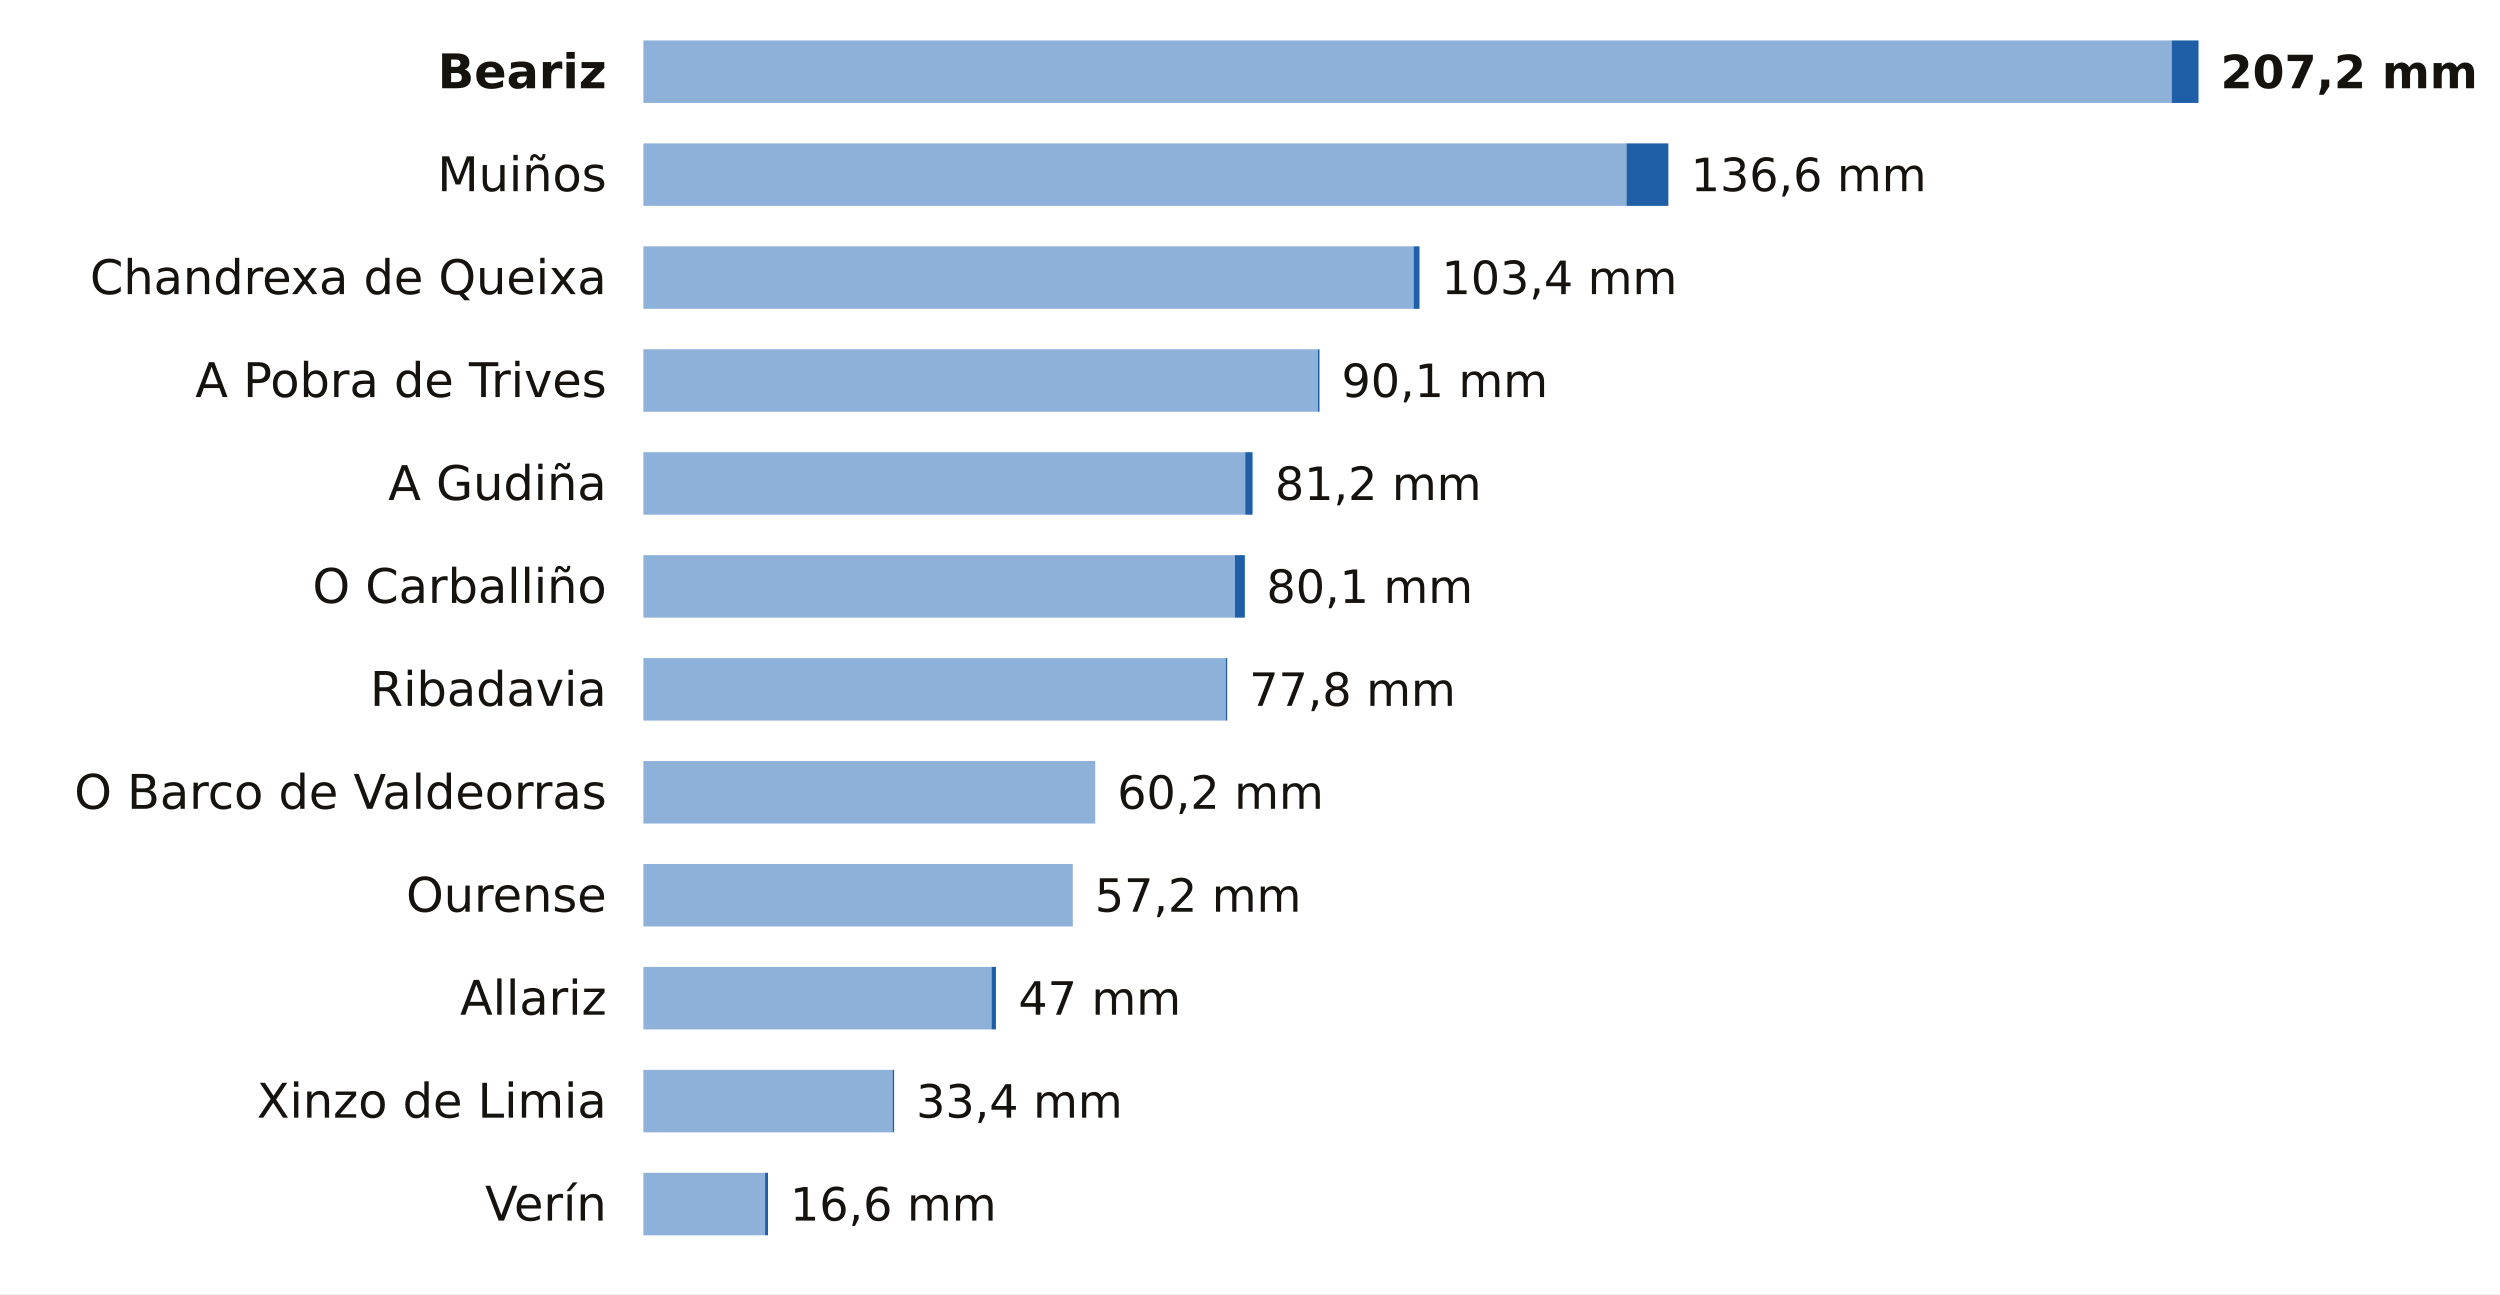
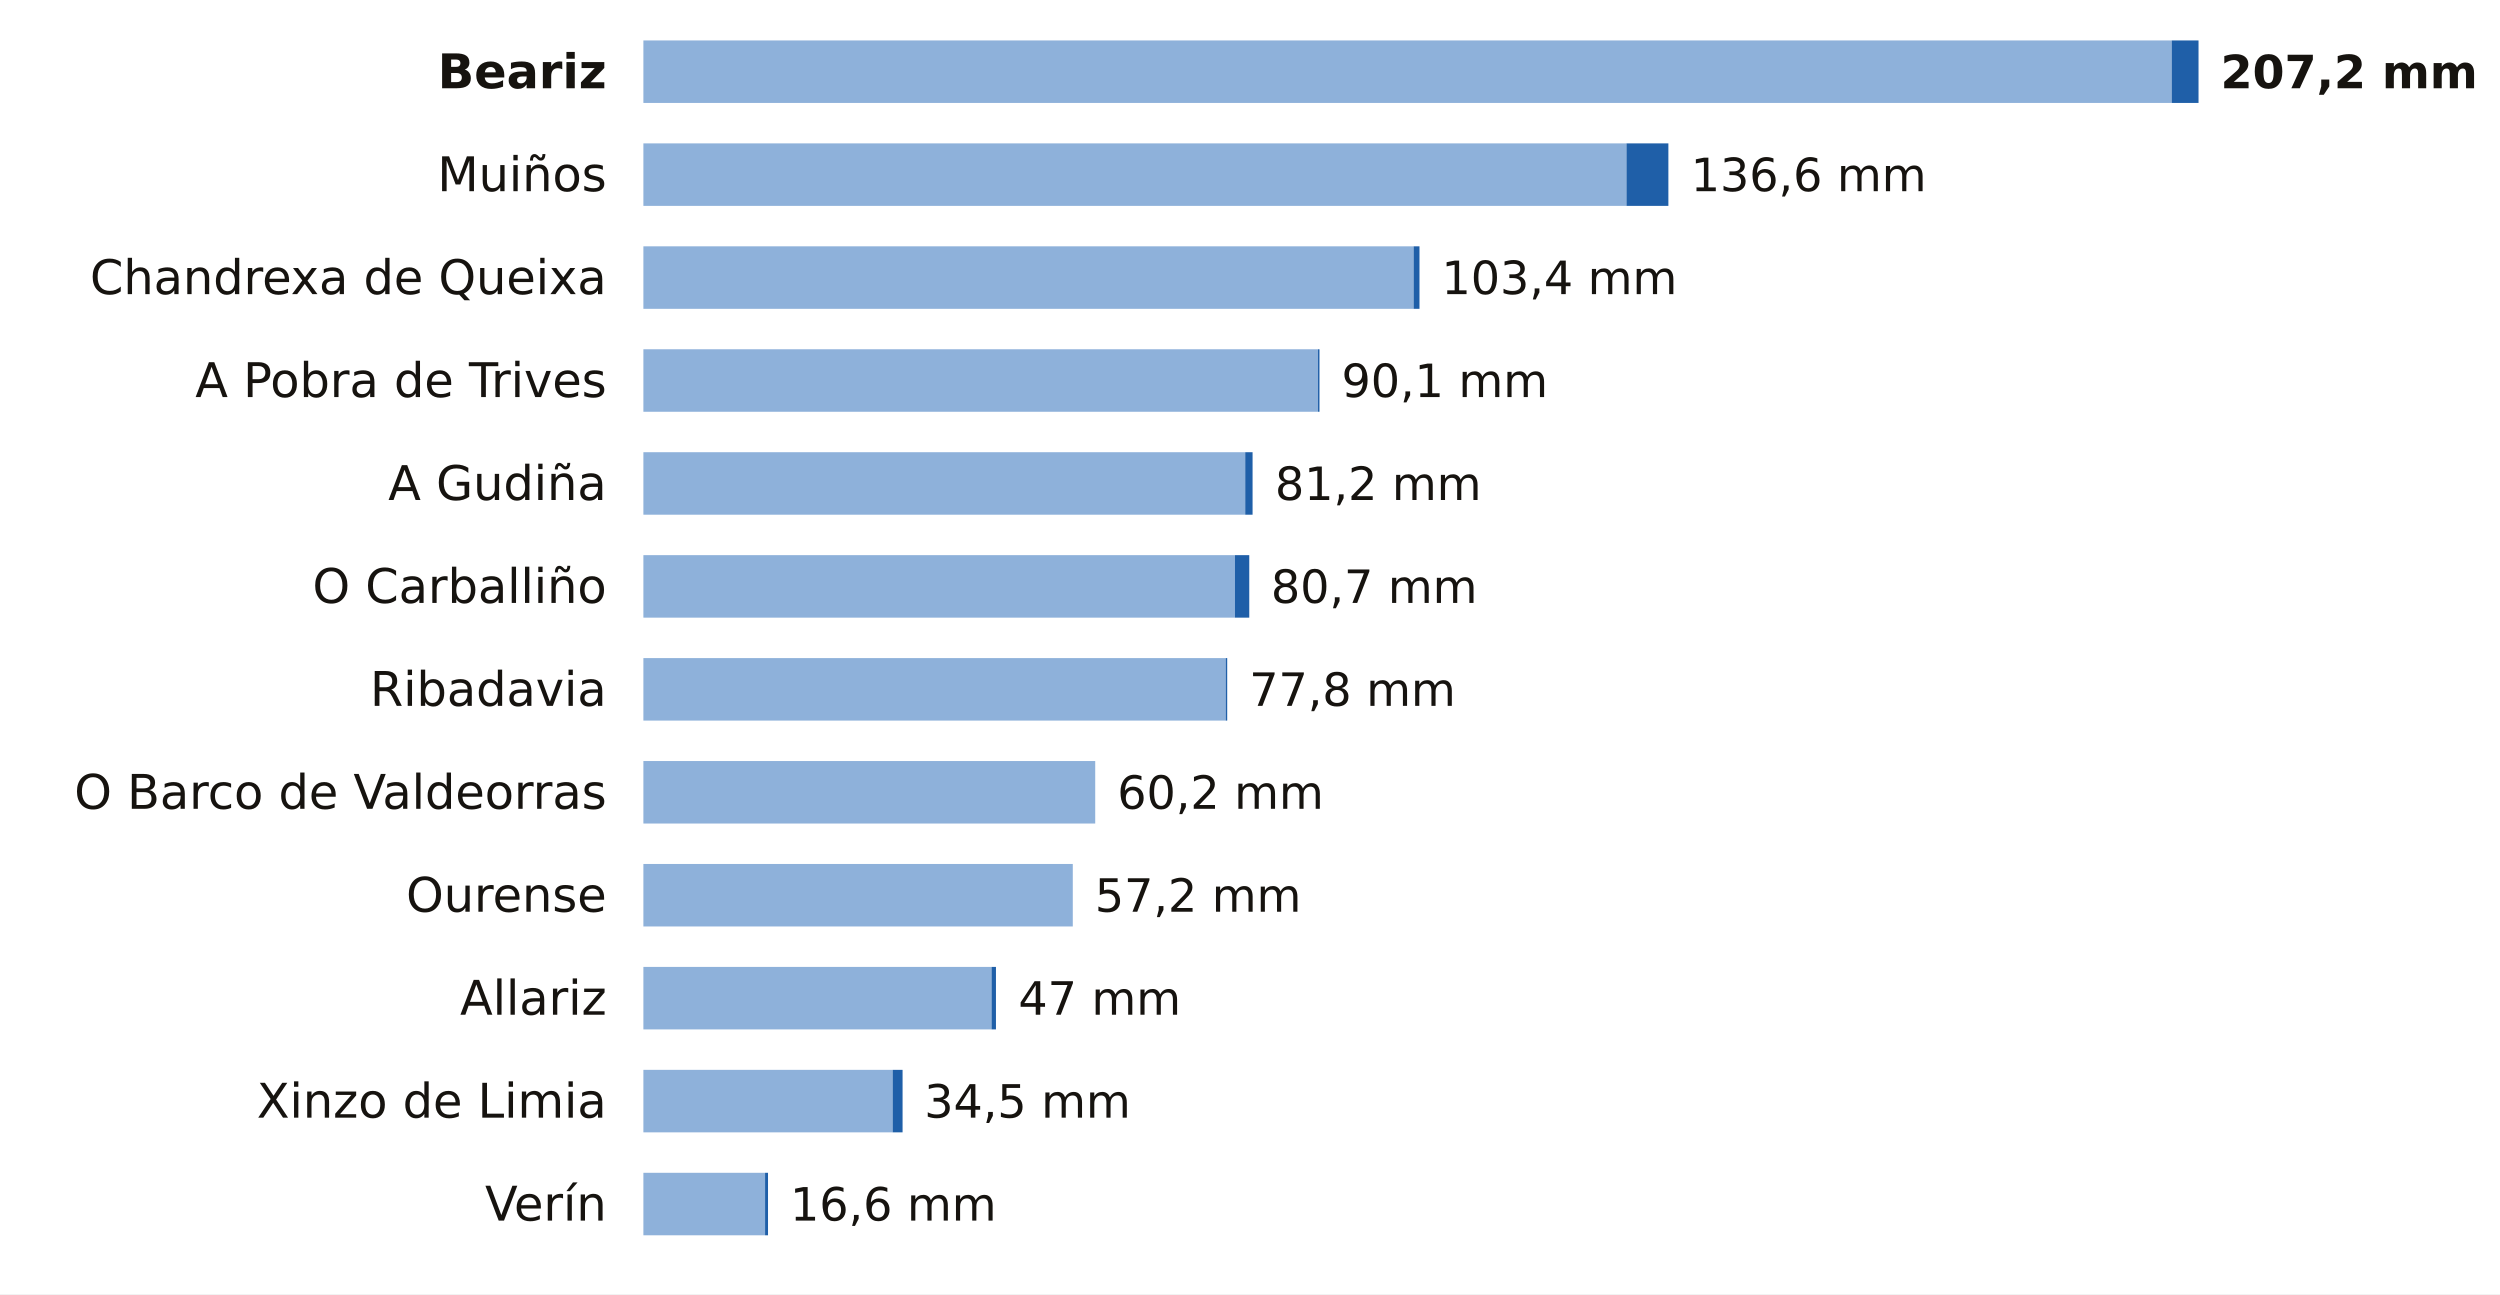
<svg xmlns="http://www.w3.org/2000/svg" viewBox="0 0 680 352" width="680" height="352" role="img" aria-label="La lluvia de los últimos 7 días en las estaciones de AEMET de Ourense">
  <rect width="680" height="352" fill="#FFFFFF" />
  <text x="165.0" y="24.0" font-size="13" fill="#16130F" text-anchor="end" font-weight="600" font-family="Public Sans, DejaVu Sans, Arial, sans-serif">Beariz</text>
  <rect x="175" y="11" width="415.7" height="17" fill="#8EB1DA" />
  <rect x="590.7" y="11" width="7.3" height="17" fill="#1F5FA8" />
  <text x="604.0" y="24.0" font-size="12.5" fill="#16130F" text-anchor="start" font-weight="700" font-family="Public Sans, DejaVu Sans, Arial, sans-serif">207,2 mm</text>
  <text x="165.0" y="52.0" font-size="13" fill="#16130F" text-anchor="end" font-weight="400" font-family="Public Sans, DejaVu Sans, Arial, sans-serif">Muiños</text>
  <rect x="175" y="39" width="267.4" height="17" fill="#8EB1DA" />
  <rect x="442.4" y="39" width="11.4" height="17" fill="#1F5FA8" />
  <text x="459.9" y="52.0" font-size="12.5" fill="#16130F" text-anchor="start" font-weight="500" font-family="Public Sans, DejaVu Sans, Arial, sans-serif">136,6 mm</text>
  <text x="165.0" y="80.0" font-size="13" fill="#16130F" text-anchor="end" font-weight="400" font-family="Public Sans, DejaVu Sans, Arial, sans-serif">Chandrexa de Queixa</text>
  <rect x="175" y="67" width="209.5" height="17" fill="#8EB1DA" />
  <rect x="384.5" y="67" width="1.6" height="17" fill="#1F5FA8" />
  <text x="392.1" y="80.0" font-size="12.5" fill="#16130F" text-anchor="start" font-weight="500" font-family="Public Sans, DejaVu Sans, Arial, sans-serif">103,4 mm</text>
  <text x="165.0" y="108.0" font-size="13" fill="#16130F" text-anchor="end" font-weight="400" font-family="Public Sans, DejaVu Sans, Arial, sans-serif">A Pobra de Trives</text>
  <rect x="175" y="95" width="183.5" height="17" fill="#8EB1DA" />
  <rect x="358.5" y="95" width="0.4" height="17" fill="#1F5FA8" />
  <text x="364.9" y="108.0" font-size="12.5" fill="#16130F" text-anchor="start" font-weight="500" font-family="Public Sans, DejaVu Sans, Arial, sans-serif">90,1 mm</text>
  <text x="165.0" y="136.0" font-size="13" fill="#16130F" text-anchor="end" font-weight="400" font-family="Public Sans, DejaVu Sans, Arial, sans-serif">A Gudiña</text>
  <rect x="175" y="123" width="163.7" height="17" fill="#8EB1DA" />
  <rect x="338.7" y="123" width="2.0" height="17" fill="#1F5FA8" />
  <text x="346.8" y="136.0" font-size="12.5" fill="#16130F" text-anchor="start" font-weight="500" font-family="Public Sans, DejaVu Sans, Arial, sans-serif">81,2 mm</text>
  <text x="165.0" y="164.0" font-size="13" fill="#16130F" text-anchor="end" font-weight="400" font-family="Public Sans, DejaVu Sans, Arial, sans-serif">O Carballiño</text>
  <rect x="175" y="151" width="160.9" height="17" fill="#8EB1DA" />
-   <rect x="335.9" y="151" width="2.7" height="17" fill="#1F5FA8" />
-   <text x="344.5" y="164.0" font-size="12.5" fill="#16130F" text-anchor="start" font-weight="500" font-family="Public Sans, DejaVu Sans, Arial, sans-serif">80,1 mm</text>
+   <rect x="335.9" y="151" width="3.9" height="17" fill="#1F5FA8" />
+   <text x="345.7" y="164.0" font-size="12.5" fill="#16130F" text-anchor="start" font-weight="500" font-family="Public Sans, DejaVu Sans, Arial, sans-serif">80,7 mm</text>
  <text x="165.0" y="192.0" font-size="13" fill="#16130F" text-anchor="end" font-weight="400" font-family="Public Sans, DejaVu Sans, Arial, sans-serif">Ribadavia</text>
  <rect x="175" y="179" width="158.4" height="17" fill="#8EB1DA" />
  <rect x="333.4" y="179" width="0.4" height="17" fill="#1F5FA8" />
  <text x="339.8" y="192.0" font-size="12.5" fill="#16130F" text-anchor="start" font-weight="500" font-family="Public Sans, DejaVu Sans, Arial, sans-serif">77,8 mm</text>
  <text x="165.0" y="220.0" font-size="13" fill="#16130F" text-anchor="end" font-weight="400" font-family="Public Sans, DejaVu Sans, Arial, sans-serif">O Barco de Valdeorras</text>
  <rect x="175" y="207" width="122.9" height="17" fill="#8EB1DA" />
  <text x="303.9" y="220.0" font-size="12.5" fill="#16130F" text-anchor="start" font-weight="500" font-family="Public Sans, DejaVu Sans, Arial, sans-serif">60,2 mm</text>
  <text x="165.0" y="248.0" font-size="13" fill="#16130F" text-anchor="end" font-weight="400" font-family="Public Sans, DejaVu Sans, Arial, sans-serif">Ourense</text>
  <rect x="175" y="235" width="116.8" height="17" fill="#8EB1DA" />
  <text x="297.8" y="248.0" font-size="12.5" fill="#16130F" text-anchor="start" font-weight="500" font-family="Public Sans, DejaVu Sans, Arial, sans-serif">57,2 mm</text>
  <text x="165.0" y="276.0" font-size="13" fill="#16130F" text-anchor="end" font-weight="400" font-family="Public Sans, DejaVu Sans, Arial, sans-serif">Allariz</text>
  <rect x="175" y="263" width="94.7" height="17" fill="#8EB1DA" />
  <rect x="269.7" y="263" width="1.2" height="17" fill="#1F5FA8" />
  <text x="277.0" y="276.0" font-size="12.5" fill="#16130F" text-anchor="start" font-weight="500" font-family="Public Sans, DejaVu Sans, Arial, sans-serif">47 mm</text>
  <text x="165.0" y="304.0" font-size="13" fill="#16130F" text-anchor="end" font-weight="400" font-family="Public Sans, DejaVu Sans, Arial, sans-serif">Xinzo de Limia</text>
  <rect x="175" y="291" width="67.8" height="17" fill="#8EB1DA" />
-   <rect x="242.8" y="291" width="0.4" height="17" fill="#1F5FA8" />
-   <text x="249.2" y="304.0" font-size="12.5" fill="#16130F" text-anchor="start" font-weight="500" font-family="Public Sans, DejaVu Sans, Arial, sans-serif">33,4 mm</text>
+   <rect x="242.8" y="291" width="2.7" height="17" fill="#1F5FA8" />
+   <text x="251.4" y="304.0" font-size="12.5" fill="#16130F" text-anchor="start" font-weight="500" font-family="Public Sans, DejaVu Sans, Arial, sans-serif">34,5 mm</text>
  <text x="165.0" y="332.0" font-size="13" fill="#16130F" text-anchor="end" font-weight="400" font-family="Public Sans, DejaVu Sans, Arial, sans-serif">Verín</text>
  <rect x="175" y="319" width="33.1" height="17" fill="#8EB1DA" />
  <rect x="208.1" y="319" width="0.8" height="17" fill="#1F5FA8" />
  <text x="214.9" y="332.0" font-size="12.5" fill="#16130F" text-anchor="start" font-weight="500" font-family="Public Sans, DejaVu Sans, Arial, sans-serif">16,6 mm</text>
</svg>
